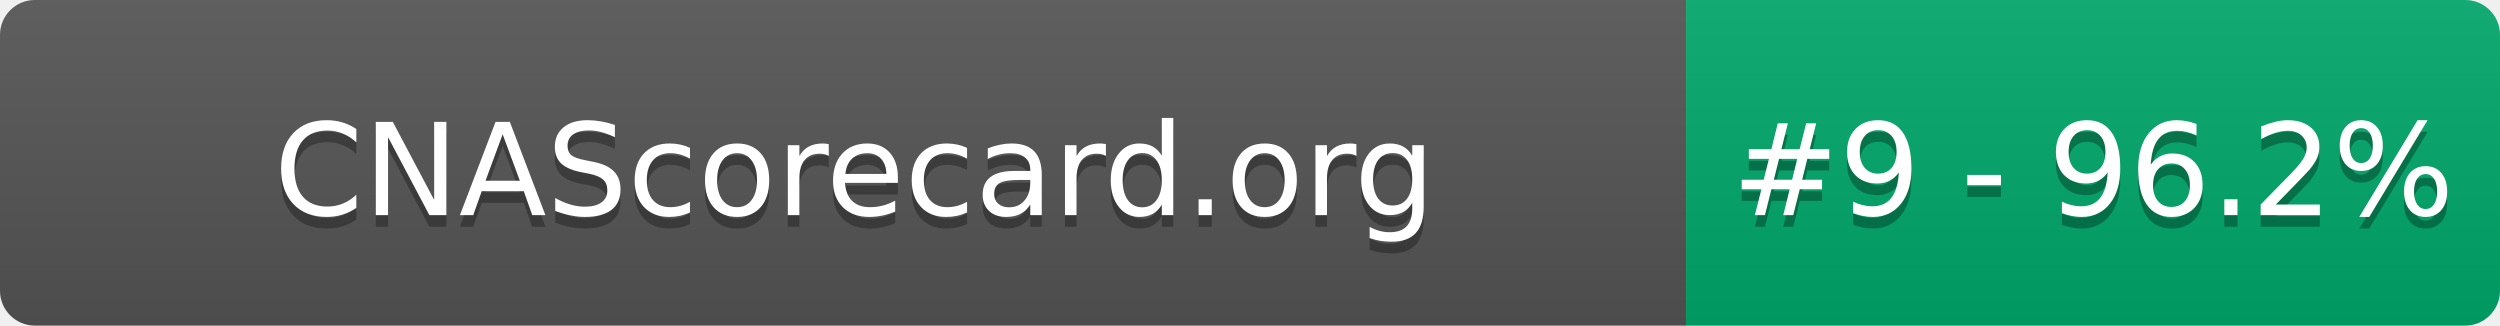
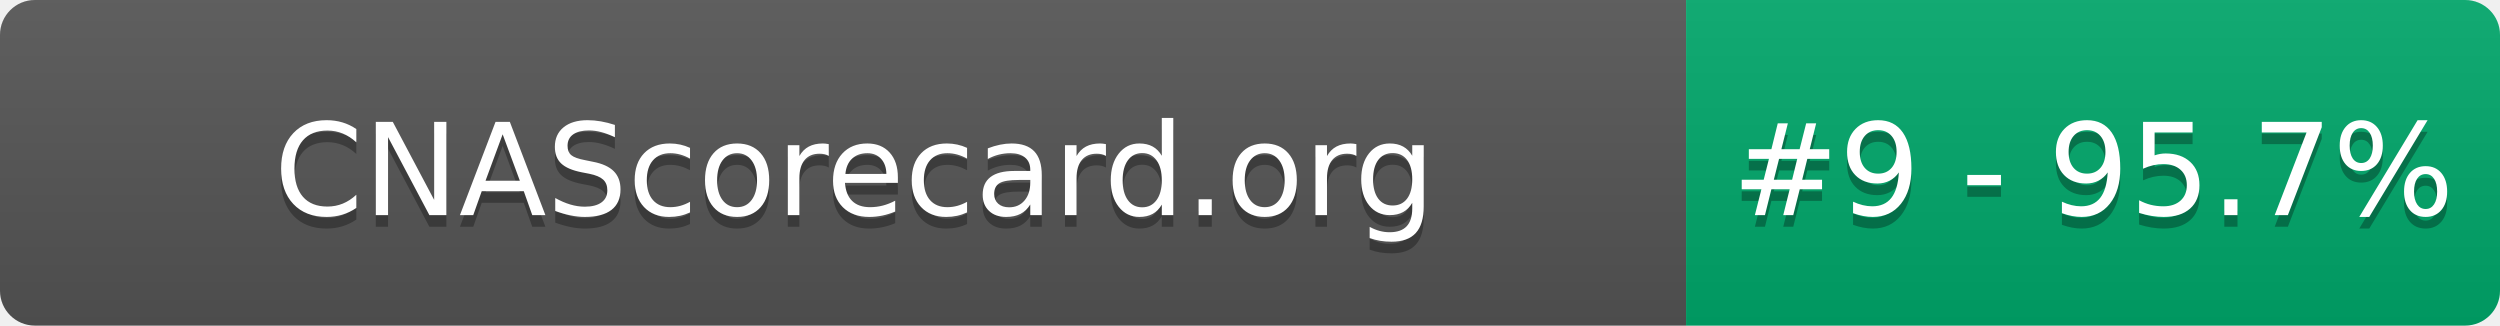
- <svg xmlns="http://www.w3.org/2000/svg" width="215" height="28" role="img" aria-label="CNAScorecard.org: #9 - 96.2%">
+ <svg xmlns="http://www.w3.org/2000/svg" width="215" height="28" role="img" aria-label="CNAScorecard.org: #9 - 95.7%">
  <linearGradient id="s" x2="0" y2="100%">
    <stop offset="0" stop-color="#bbb" stop-opacity=".1" />
    <stop offset="1" stop-opacity=".1" />
  </linearGradient>
  <clipPath id="r">
    <rect width="215" height="28" rx="3" fill="#fff" />
  </clipPath>
  <g clip-path="url(#r)">
    <rect width="145" height="28" fill="#555" />
    <rect x="145" width="70" height="28" fill="#00A86B" />
    <rect width="215" height="28" fill="url(#s)" />
  </g>
  <g fill="#fff" text-anchor="middle" font-family="Verdana,Geneva,DejaVu Sans,sans-serif" text-rendering="geometricPrecision" font-size="110">
    <text aria-hidden="true" x="735" y="195" fill="#010101" fill-opacity=".3" transform="scale(.1)" textLength="1350">CNAScorecard.org</text>
    <text x="735" y="185" transform="scale(.1)" fill="#fff" textLength="1350">CNAScorecard.org</text>
-     <text aria-hidden="true" x="1800" y="195" fill="#010101" fill-opacity=".3" transform="scale(.1)" textLength="550">#9 - 96.2%</text>
-     <text x="1800" y="185" transform="scale(.1)" fill="#fff" textLength="550">#9 - 96.2%</text>
+     <text aria-hidden="true" x="1800" y="195" fill="#010101" fill-opacity=".3" transform="scale(.1)" textLength="550">#9 - 95.7%</text>
+     <text x="1800" y="185" transform="scale(.1)" fill="#fff" textLength="550">#9 - 95.7%</text>
  </g>
</svg>
